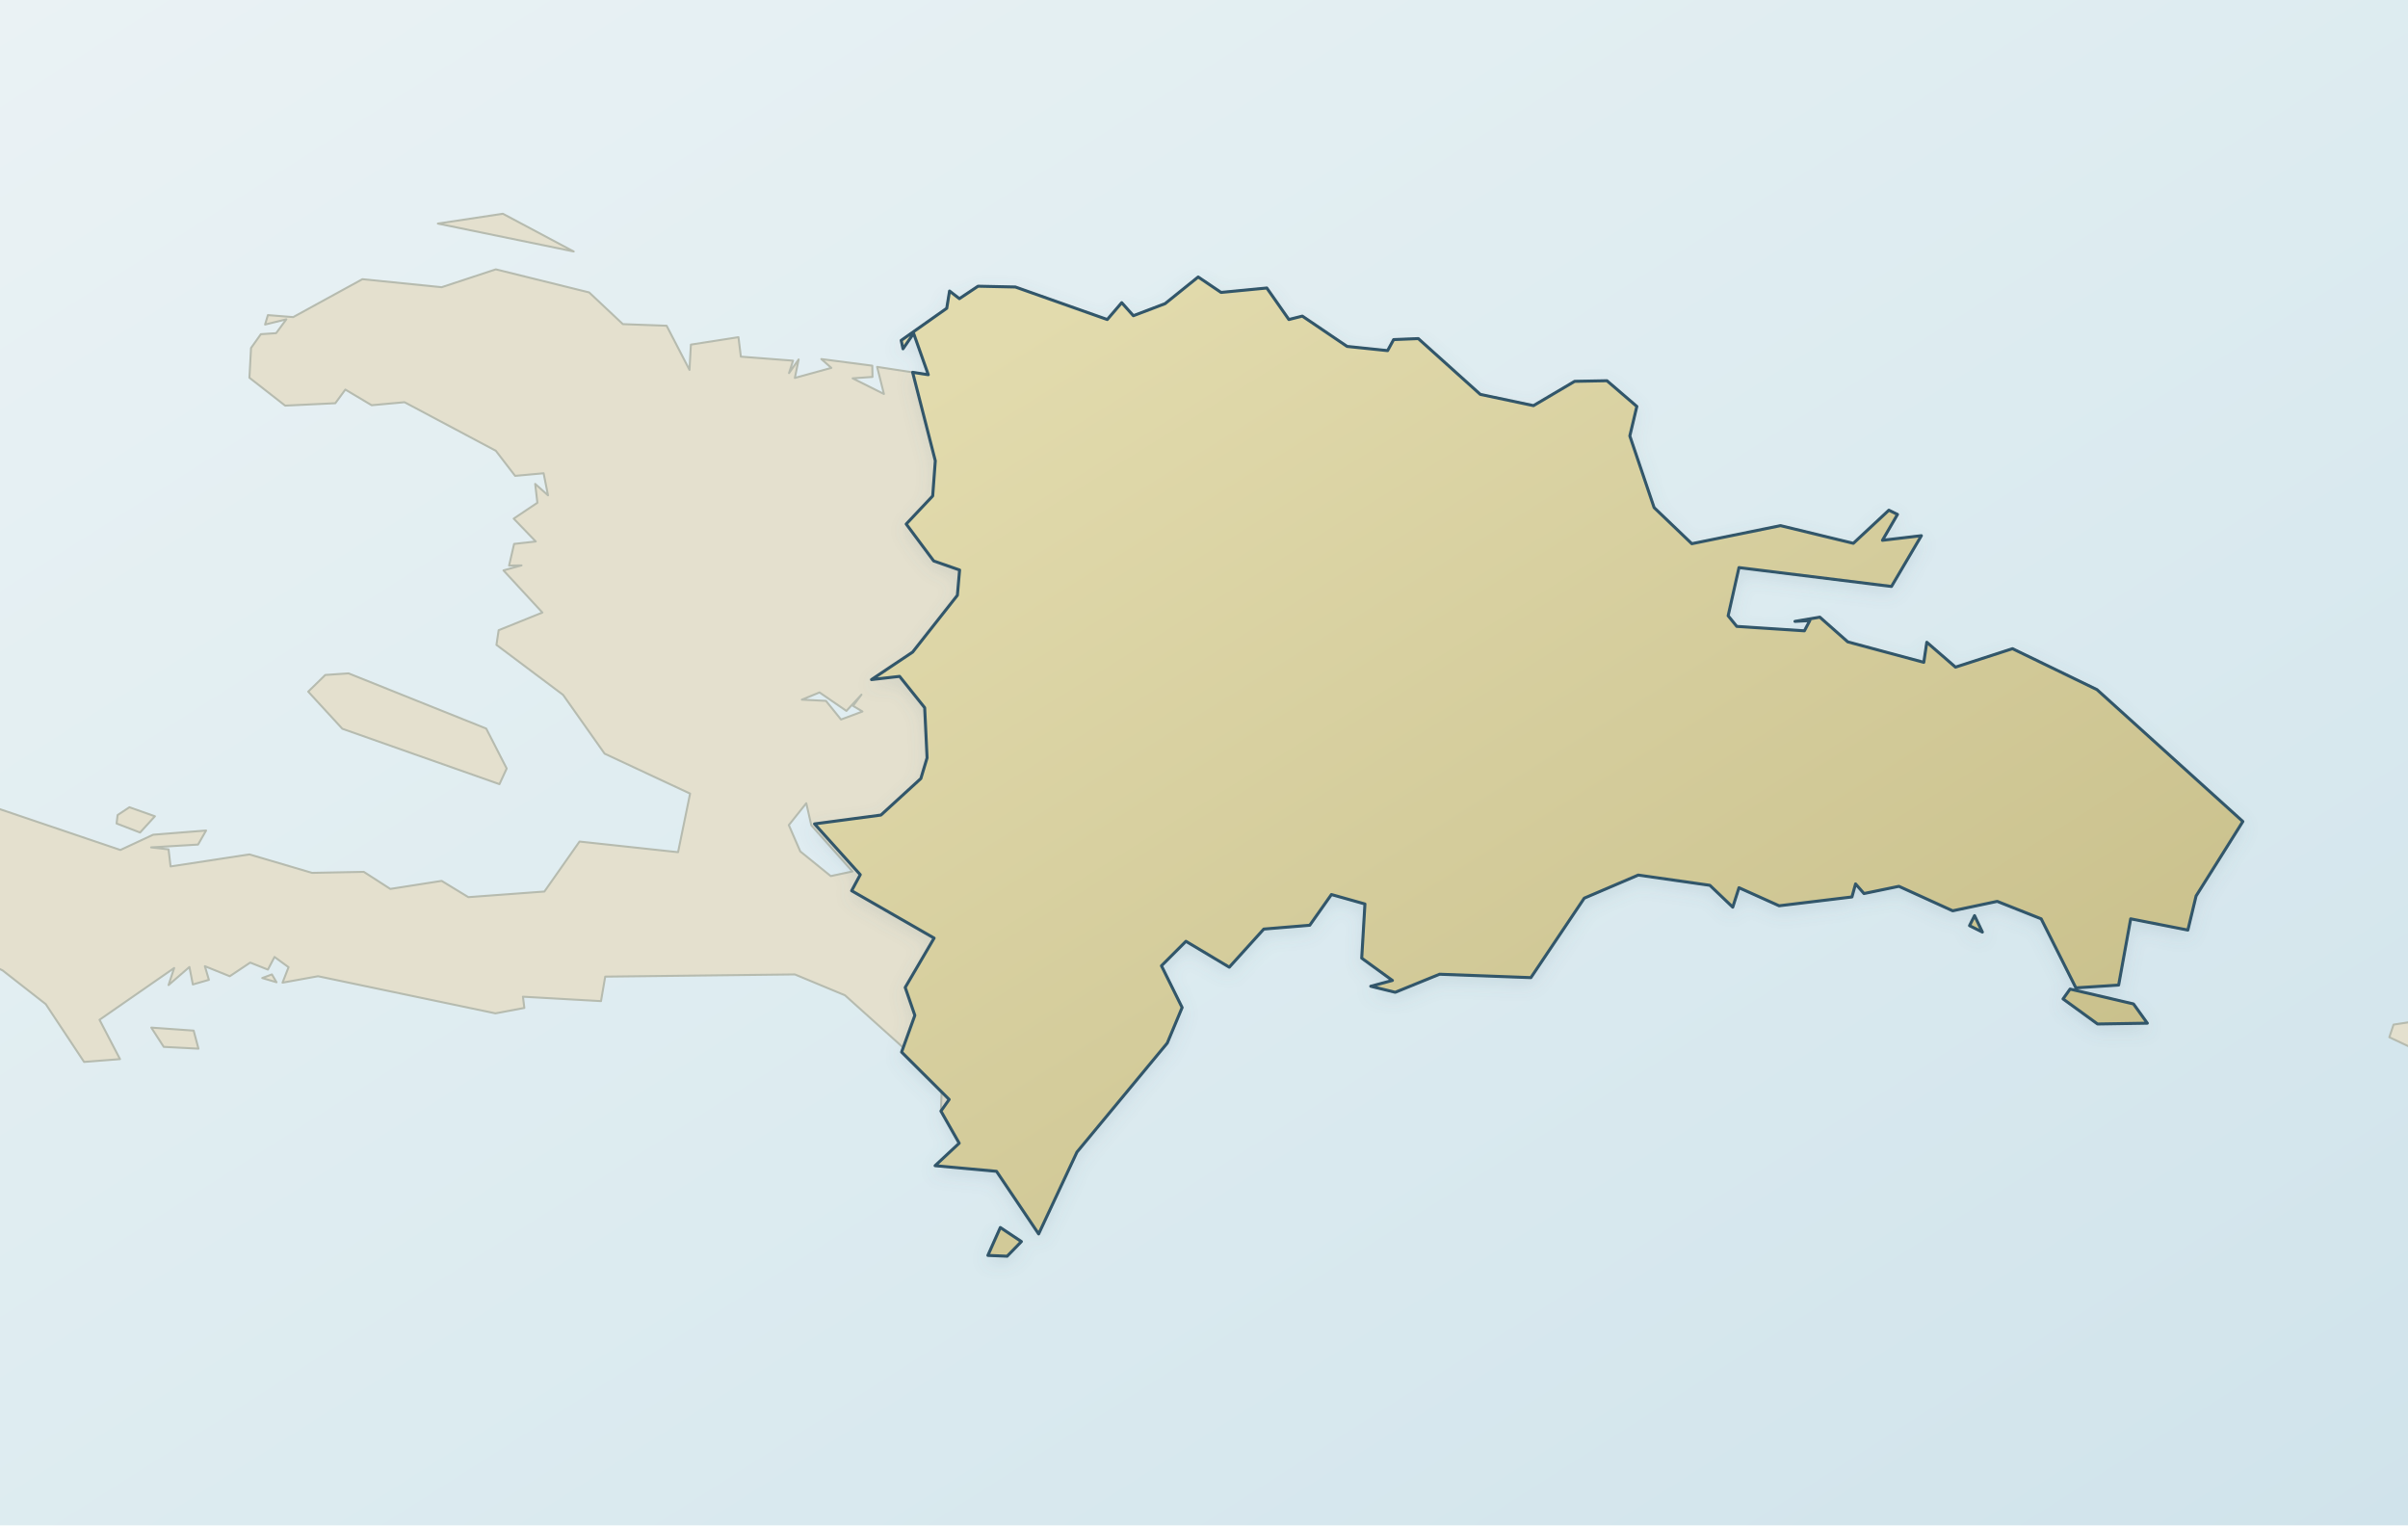
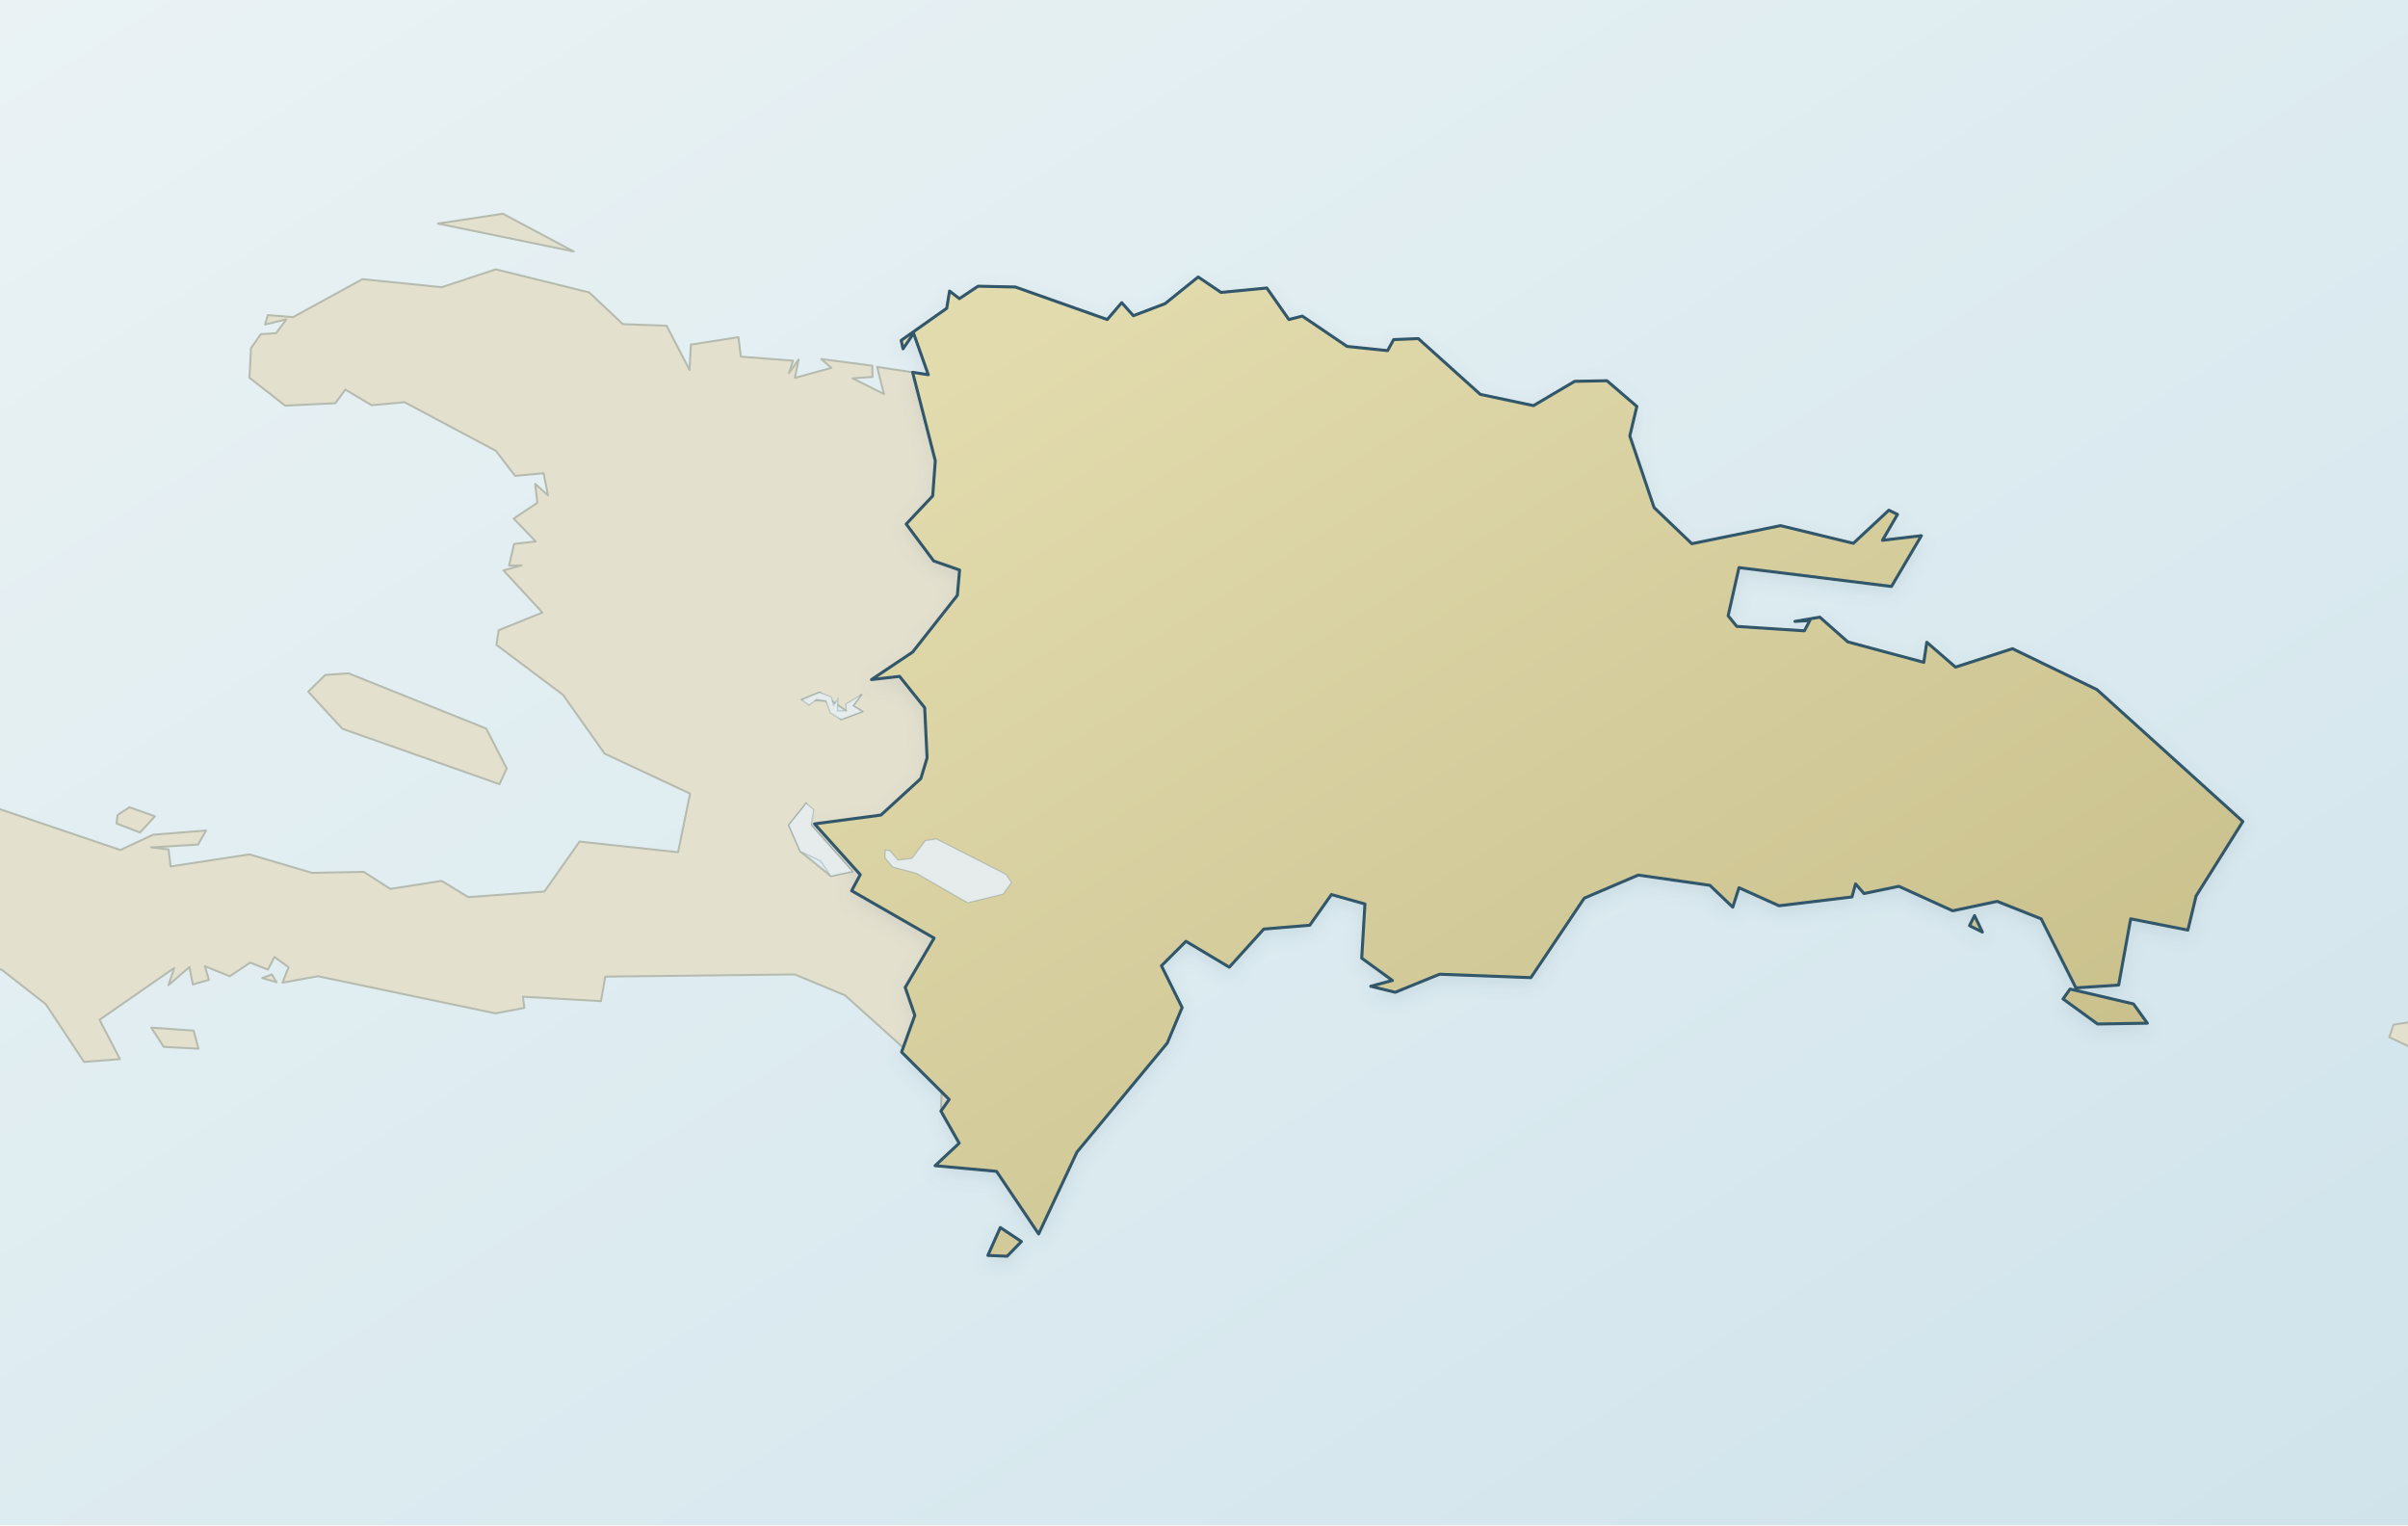
<svg xmlns="http://www.w3.org/2000/svg" viewBox="0 0 1200 760" role="img" aria-label="Map of Dominican Republic" data-map-style="journey-atlas-map-v3-clean-background" data-map-projection="local-equirectangular-fit-v1">
  <defs>
    <linearGradient id="sea" x1="0" y1="0" x2="1" y2="1">
      <stop offset="0" stop-color="#eaf2f4" />
      <stop offset=".55" stop-color="#dcebf0" />
      <stop offset="1" stop-color="#d0e3eb" />
    </linearGradient>
    <linearGradient id="land" x1=".12" y1=".08" x2=".88" y2=".92">
      <stop offset="0" stop-color="#e2dbad" />
      <stop offset=".52" stop-color="#d4cc9b" />
      <stop offset="1" stop-color="#c8bf8a" />
    </linearGradient>
    <filter id="shadow" x="-10%" y="-10%" width="120%" height="120%">
      <feGaussianBlur in="SourceAlpha" stdDeviation="4" result="b" />
      <feOffset in="b" dy="3" result="o" />
      <feColorMatrix in="o" type="matrix" values="0 0 0 0 .12 0 0 0 0 .22 0 0 0 0 .28 0 0 0 .14 0" />
      <feBlend in="SourceGraphic" mode="normal" />
    </filter>
  </defs>
  <rect width="1200" height="760" fill="url(#sea)" />
  <g id="geographic-context">
    <path d="M98.9,522.5 81.6,521.6 75.4,512.0 96.5,513.5Z M130.7,487.3 135.5,485.5 137.8,489.4Z M69.8,414.8 58.1,410.3 58.6,406.1 64.5,402.2 77.2,406.7Z M248.9,390.7 170.6,363.1 153.6,344.6 162.1,336.3 173.7,335.5 242.3,363.0 252.5,382.9Z M250.6,106.5 285.9,125.3 218.2,111.4Z M-6.5,82.4 -32.9,111.0 -67.7,111.3 -67.7,54.7 -55.8,66.9 -25.2,59.9Z M492.3,625.5 498.5,611.6 509.0,618.6 501.9,625.9Z M1202.4,522.3 1190.7,516.8 1192.8,510.5 1207.3,508.3 1210.7,514.1Z M1070.1,509.8 1045.3,510.2 1028.1,497.7 1031.6,492.8 1063.2,500.2Z M984.0,456.2 987.9,464.4 981.5,461.2Z M536.7,574.0 517.6,614.8 496.6,583.6 466.0,580.8 478.0,569.6 468.9,553.6 469.4,539.3 421.1,495.9 396.1,485.5 301.6,486.6 299.5,498.8 260.6,496.6 261.3,502.2 246.9,504.9 158.5,486.4 140.8,489.6 143.8,481.9 136.8,476.8 133.5,483.1 124.7,479.6 114.5,486.4 102.1,481.4 104.1,488.2 96.1,490.5 94.4,481.8 84.0,490.8 86.8,482.3 49.6,508.1 59.8,527.7 41.9,529.1 22.8,500.3 1.3,483.5 -25.2,470.4 -52.6,473.3 -67.5,462.8 -63.2,407.7 -22.4,395.6 60.0,423.5 76.3,415.9 102.7,413.8 98.7,420.8 75.3,422.2 84.0,423.2 85.0,431.7 124.3,425.7 155.5,434.9 181.3,434.4 194.5,442.9 220.1,438.9 233.4,447.0 271.3,444.2 288.8,419.3 337.9,424.6 343.9,395.4 301.3,375.5 280.6,346.2 247.4,321.3 248.5,314.0 270.3,305.2 250.9,284.2 259.9,281.7 253.7,281.8 256.2,271.0 267.0,269.8 256.0,258.4 267.8,250.5 266.7,241.1 273.1,246.8 270.9,235.8 256.7,237.1 247.1,224.6 201.6,200.4 185.2,201.9 172.1,194.1 167.1,200.9 142.1,202.1 124.3,188.2 125.1,173.4 130.0,166.5 137.6,166.0 142.7,159.1 132.1,161.7 133.5,157.0 146.1,158.0 180.6,139.1 220.1,143.1 247.1,134.2 293.6,145.7 310.4,161.5 332.2,162.3 343.6,184.3 344.3,171.7 368.0,168.0 369.2,177.7 395.2,179.7 393.2,185.9 398.0,179.1 396.1,188.3 414.3,183.3 409.3,178.9 434.7,182.2 434.8,187.8 424.9,188.5 440.5,196.3 437.1,182.8 462.6,186.7 455.3,166.1 450.0,173.8 449.1,169.6 471.8,153.6 473.2,145.0 478.1,148.8 487.4,142.6 506.0,143.0 551.8,159.2 559.0,150.8 564.8,157.3 580.6,151.3 597.1,138.0 608.5,145.7 631.3,143.5 642.3,159.2 649.0,157.5 671.3,172.6 691.5,174.7 694.5,169.2 706.8,168.7 737.7,196.5 764.2,202.1 784.7,190.0 800.8,189.7 815.7,202.5 812.2,217.2 824.3,252.9 843.1,270.9 887.3,261.9 923.6,270.7 941.3,254.2 945.6,256.3 938.1,269.2 957.5,266.9 942.6,292.2 866.6,282.8 861.2,306.8 865.5,312.1 899.2,314.3 901.9,309.2 894.5,309.6 906.9,307.5 920.8,319.8 958.7,330.0 960.2,320.0 974.5,332.4 1002.9,323.2 1045.0,343.6 1117.7,409.3 1094.4,446.4 1090.3,463.4 1061.8,457.8 1055.8,490.8 1034.5,492.2 1017.2,457.8 995.3,449.1 973.1,453.8 946.3,441.6 928.9,445.2 924.7,440.4 922.9,446.9 886.6,451.3 866.6,442.3 863.5,452.0 852.1,441.1 816.4,436.0 789.5,447.5 762.9,487.1 717.4,485.4 695.3,494.4 683.1,491.4 693.9,488.5 678.6,477.4 680.2,450.4 663.5,445.7 652.7,461.0 629.8,462.9 612.6,481.9 591.0,469.0 582.9,473.3 578.8,481.2 589.1,502.0 581.7,519.7Z M559.2,476.2 548.0,472.0 546.8,479.2Z M444.4,424.7 444.8,432.0 482.2,449.8 504.1,439.7 466.7,418.0 454.4,427.7Z M401.8,400.2 393.1,411.1 398.8,424.2 414.0,436.5 424.8,434.2 404.3,411.2Z M399.6,348.6 411.6,349.2 419.1,358.5 429.8,354.5 425.1,351.7 429.3,346.1 421.8,354.2 408.4,345.0Z" fill="#e4e0ce" fill-rule="evenodd" stroke="#b6bbaf" stroke-width="1" stroke-linejoin="round" />
  </g>
  <path d="M984.0,456.2 987.9,464.4 981.5,461.2Z M492.3,625.5 498.5,611.6 509.0,618.6 501.9,625.9Z M1070.1,509.8 1045.3,510.2 1028.1,497.7 1031.6,492.8 1063.2,500.2Z M581.7,519.7 536.7,574.0 517.6,614.8 496.6,583.6 466.0,580.8 478.0,569.6 468.9,553.6 473.0,547.8 449.3,524.2 455.9,505.9 451.1,492.0 465.5,467.4 424.4,443.8 428.7,435.8 405.9,410.5 439.0,406.1 458.9,387.9 462.0,377.6 460.8,352.6 448.3,337.0 434.3,338.6 454.8,324.9 477.1,296.6 478.2,284.0 465.3,279.5 451.6,261.1 464.8,247.1 466.1,229.6 454.8,185.5 462.6,186.7 455.3,166.1 450.0,173.8 449.1,169.6 471.8,153.6 473.2,145.0 478.1,148.8 487.4,142.6 506.0,143.0 551.8,159.2 559.0,150.8 564.8,157.3 580.6,151.3 597.1,138.0 608.5,145.7 631.3,143.5 642.3,159.2 649.0,157.5 671.3,172.6 691.5,174.7 694.5,169.2 706.8,168.7 737.7,196.5 764.2,202.1 784.7,190.0 800.8,189.7 815.7,202.5 812.2,217.2 824.3,252.9 843.1,270.9 887.3,261.9 923.6,270.7 941.3,254.2 945.6,256.3 938.1,269.2 957.5,266.9 942.6,292.2 866.6,282.8 861.2,306.8 865.5,312.1 899.2,314.3 901.9,309.2 894.5,309.6 906.9,307.5 920.8,319.8 958.7,330.0 960.2,320.0 974.5,332.4 1002.9,323.2 1045.0,343.6 1117.7,409.3 1094.4,446.4 1090.3,463.4 1061.8,457.8 1055.8,490.8 1034.5,492.2 1017.2,457.8 995.3,449.1 973.1,453.8 946.3,441.6 928.9,445.2 924.7,440.4 922.9,446.9 886.6,451.3 866.6,442.3 863.5,452.0 852.1,441.1 816.4,436.0 789.5,447.5 762.9,487.1 717.4,485.4 695.3,494.4 683.1,491.4 693.9,488.5 678.6,477.4 680.2,450.4 663.5,445.7 652.7,461.0 629.8,462.9 612.6,481.9 591.0,469.0 578.8,481.2 589.1,502.0Z" fill="url(#land)" fill-rule="evenodd" stroke="#31576a" stroke-width="1.5" stroke-linejoin="round" stroke-linecap="round" filter="url(#shadow)" />
+   <g id="inland-water" fill="#e5eceb" stroke="#6f8a92" stroke-opacity=".35" stroke-width=".65" fill-rule="evenodd">
+     <path data-map-frame="main" d="M 454.4,427.7 L 461.2,418.8 L 466.7,418.0 L 501.3,435.6 L 504.1,439.7 L 499.9,445.5 L 482.2,449.8 L 456.6,435.1 L 444.8,432.0 L 441.0,427.4 L 441.2,423.5 L 443.4,423.8 L 447.5,428.5 L 454.4,427.7 Z M 424.8,434.2 L 414.0,436.5 L 409.0,429.0 L 398.8,424.2 L 393.1,411.1 L 401.8,400.2 L 405.5,403.4 L 404.3,411.2 L 424.8,434.2 Z M 415.4,351.4 L 417.5,348.3 L 417.4,354.1 L 421.8,354.2 L 421.5,350.8 L 429.3,346.1 L 425.1,351.7 L 429.8,354.5 L 419.1,358.5 L 413.8,355.2 L 411.6,349.2 L 406.9,348.5 L 403.1,351.4 L 399.6,348.6 L 408.4,345.0 L 414.2,347.2 L 415.4,351.4 Z" />
+   </g>
</svg>
